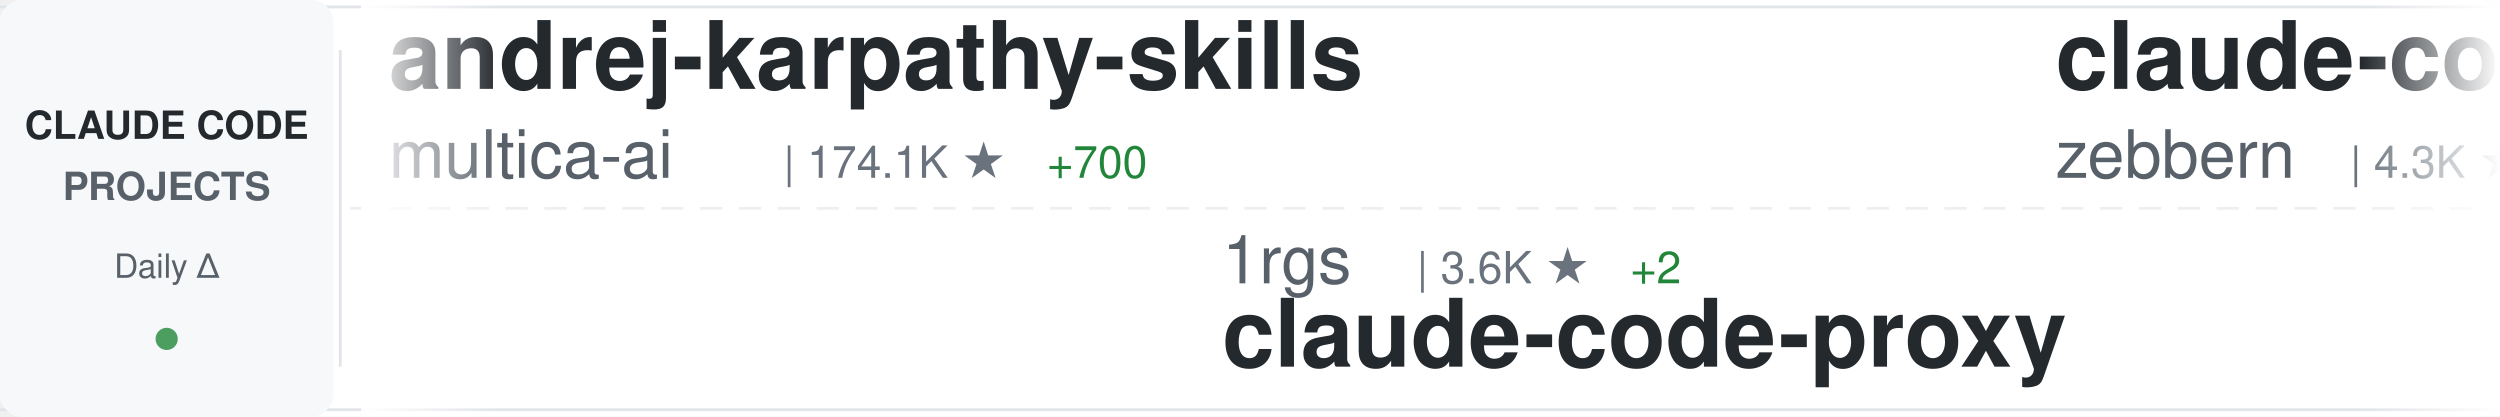
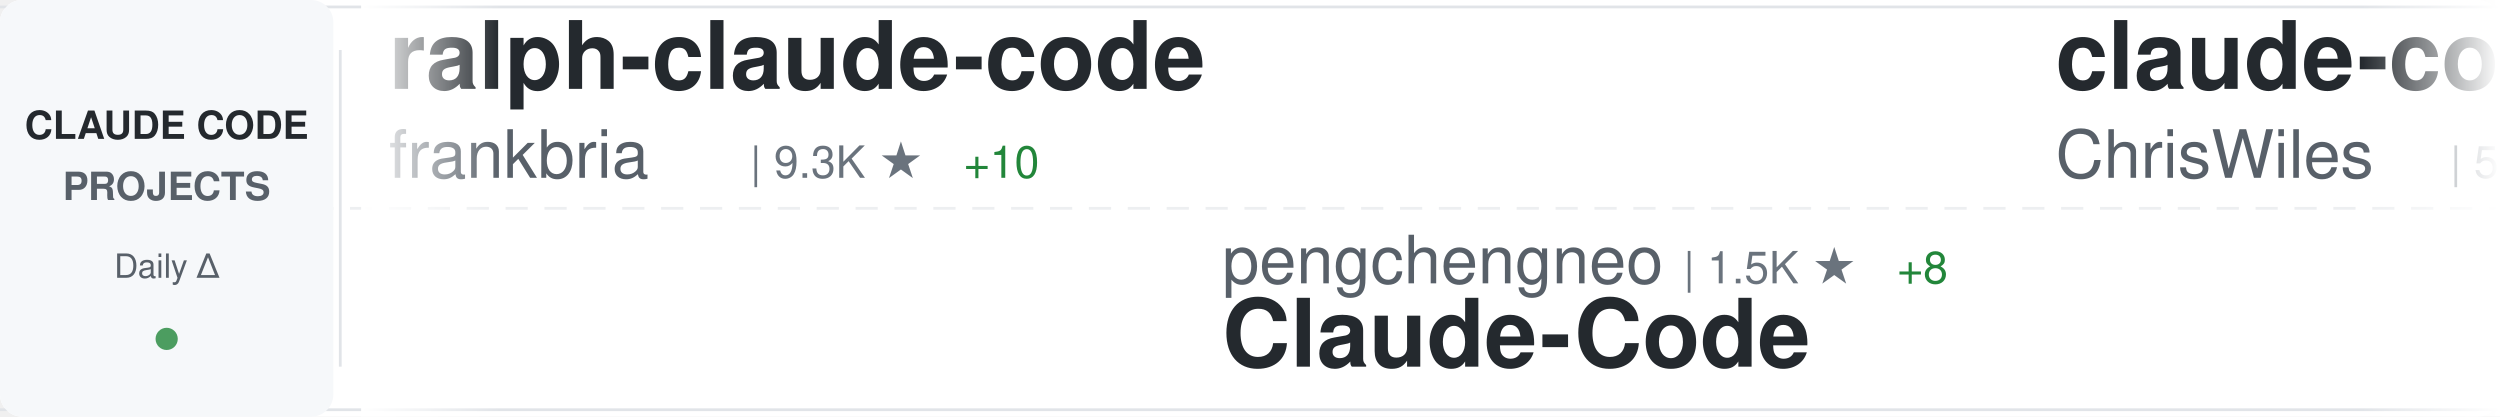
<svg xmlns="http://www.w3.org/2000/svg" width="900" height="150">
  <defs>
    <linearGradient id="awesomeLeftFade" x1="0%" y1="0%" x2="100%" y2="0%">
      <stop offset="0%" style="stop-color:#ffffff;stop-opacity:1" />
      <stop offset="100%" style="stop-color:#ffffff;stop-opacity:0" />
    </linearGradient>
    <linearGradient id="awesomeRightFade" x1="0%" y1="0%" x2="100%" y2="0%">
      <stop offset="0%" style="stop-color:#ffffff;stop-opacity:0" />
      <stop offset="100%" style="stop-color:#ffffff;stop-opacity:1" />
    </linearGradient>
  </defs>
  <rect width="900" height="150" fill="#ffffff" rx="8" />
  <rect x="0" y="2" width="900" height="1" fill="#e1e4e8" />
  <rect x="0" y="147" width="900" height="1" fill="#e1e4e8" />
  <line x1="0" y1="75" x2="900" y2="75" stroke="#e1e4e8" stroke-width="1" stroke-dasharray="8 6" opacity="0.6" />
  <rect x="0" y="0" width="120" height="150" fill="#f6f8fa" rx="8" />
  <text x="60" y="50" font-family="-apple-system, BlinkMacSystemFont, 'Segoe UI', Helvetica, Arial, sans-serif" font-size="14" font-weight="600" fill="#24292e" text-anchor="middle">CLAUDE CODE</text>
  <text x="60" y="72" font-family="-apple-system, BlinkMacSystemFont, 'Segoe UI', Helvetica, Arial, sans-serif" font-size="14" font-weight="600" fill="#586069" text-anchor="middle">PROJECTS</text>
  <text x="60" y="100" font-family="-apple-system, BlinkMacSystemFont, 'Segoe UI', Helvetica, Arial, sans-serif" font-size="12" font-weight="500" fill="#586069" text-anchor="middle">Daily Δ</text>
  <circle cx="60" cy="122" r="4" fill="#22863a" opacity="0.8" />
  <rect x="122" y="18" width="1" height="114" fill="#e1e4e8" />
  <clipPath id="awesomeTickerClip">
    <rect x="130" y="0" width="770" height="150" />
  </clipPath>
  <g clip-path="url(#awesomeTickerClip)">
    <g id="awesomeTickerItems">
      <animateTransform attributeName="transform" attributeType="XML" type="translate" from="0 0" to="-3000 0" dur="54s" repeatCount="indefinite" />
      <g transform="translate(0, 0)">
-         <text x="140" y="32" font-family="-apple-system, BlinkMacSystemFont, 'Segoe UI', Helvetica, Arial, sans-serif" font-size="34" font-weight="600" fill="#24292e">andrej-karpathy-skills</text>
-         <text x="140" y="64" font-family="-apple-system, BlinkMacSystemFont, 'Segoe UI', Helvetica, Arial, sans-serif" font-size="24" font-weight="400" fill="#586069">multica-ai</text>
-         <text x="282" y="64" font-family="-apple-system, BlinkMacSystemFont, 'Segoe UI', Helvetica, Arial, sans-serif" font-size="16" font-weight="500" fill="#6a737d">| 174.1K ★</text>
-         <text x="377" y="64" font-family="-apple-system, BlinkMacSystemFont, 'Segoe UI', Helvetica, Arial, sans-serif" font-size="16" font-weight="500" fill="#22863a"> +700</text>
+         <text x="140" y="32" font-family="-apple-system, BlinkMacSystemFont, 'Segoe UI', Helvetica, Arial, sans-serif" font-size="34" font-weight="600" fill="#24292e">ralph-claude-code</text>
+         <text x="140" y="64" font-family="-apple-system, BlinkMacSystemFont, 'Segoe UI', Helvetica, Arial, sans-serif" font-size="24" font-weight="400" fill="#586069">frankbria</text>
+         <text x="270" y="64" font-family="-apple-system, BlinkMacSystemFont, 'Segoe UI', Helvetica, Arial, sans-serif" font-size="16" font-weight="500" fill="#6a737d">| 9.3K ★</text>
+         <text x="347" y="64" font-family="-apple-system, BlinkMacSystemFont, 'Segoe UI', Helvetica, Arial, sans-serif" font-size="16" font-weight="500" fill="#22863a"> +10</text>
      </g>
      <g transform="translate(300, 0)">
-         <text x="140" y="102" font-family="-apple-system, BlinkMacSystemFont, 'Segoe UI', Helvetica, Arial, sans-serif" font-size="24" font-weight="400" fill="#586069">1rgs</text>
-         <text x="210" y="102" font-family="-apple-system, BlinkMacSystemFont, 'Segoe UI', Helvetica, Arial, sans-serif" font-size="16" font-weight="500" fill="#6a737d">| 3.6K ★</text>
-         <text x="287" y="102" font-family="-apple-system, BlinkMacSystemFont, 'Segoe UI', Helvetica, Arial, sans-serif" font-size="16" font-weight="500" fill="#22863a"> +2</text>
-         <text x="140" y="132" font-family="-apple-system, BlinkMacSystemFont, 'Segoe UI', Helvetica, Arial, sans-serif" font-size="34" font-weight="600" fill="#24292e">claude-code-proxy</text>
+         <text x="140" y="102" font-family="-apple-system, BlinkMacSystemFont, 'Segoe UI', Helvetica, Arial, sans-serif" font-size="24" font-weight="400" fill="#586069">pengchengneo</text>
+         <text x="306" y="102" font-family="-apple-system, BlinkMacSystemFont, 'Segoe UI', Helvetica, Arial, sans-serif" font-size="16" font-weight="500" fill="#6a737d">| 1.5K ★</text>
+         <text x="383" y="102" font-family="-apple-system, BlinkMacSystemFont, 'Segoe UI', Helvetica, Arial, sans-serif" font-size="16" font-weight="500" fill="#22863a"> +8</text>
+         <text x="140" y="132" font-family="-apple-system, BlinkMacSystemFont, 'Segoe UI', Helvetica, Arial, sans-serif" font-size="34" font-weight="600" fill="#24292e">Claude-Code</text>
      </g>
      <g transform="translate(600, 0)">
-         <text x="140" y="32" font-family="-apple-system, BlinkMacSystemFont, 'Segoe UI', Helvetica, Arial, sans-serif" font-size="34" font-weight="600" fill="#24292e">claude-code-guide</text>
-         <text x="140" y="64" font-family="-apple-system, BlinkMacSystemFont, 'Segoe UI', Helvetica, Arial, sans-serif" font-size="24" font-weight="400" fill="#586069">zebbern</text>
-         <text x="246" y="64" font-family="-apple-system, BlinkMacSystemFont, 'Segoe UI', Helvetica, Arial, sans-serif" font-size="16" font-weight="500" fill="#6a737d">| 4.3K ★</text>
-         <text x="323" y="64" font-family="-apple-system, BlinkMacSystemFont, 'Segoe UI', Helvetica, Arial, sans-serif" font-size="16" font-weight="500" fill="#22863a"> +8</text>
+         <text x="140" y="32" font-family="-apple-system, BlinkMacSystemFont, 'Segoe UI', Helvetica, Arial, sans-serif" font-size="34" font-weight="600" fill="#24292e">claude-code-showcase</text>
+         <text x="140" y="64" font-family="-apple-system, BlinkMacSystemFont, 'Segoe UI', Helvetica, Arial, sans-serif" font-size="24" font-weight="400" fill="#586069">ChrisWiles</text>
+         <text x="282" y="64" font-family="-apple-system, BlinkMacSystemFont, 'Segoe UI', Helvetica, Arial, sans-serif" font-size="16" font-weight="500" fill="#6a737d">| 5.9K ★</text>
+         <text x="359" y="64" font-family="-apple-system, BlinkMacSystemFont, 'Segoe UI', Helvetica, Arial, sans-serif" font-size="16" font-weight="500" fill="#22863a"> +2</text>
      </g>
      <g transform="translate(900, 0)">
-         <text x="140" y="102" font-family="-apple-system, BlinkMacSystemFont, 'Segoe UI', Helvetica, Arial, sans-serif" font-size="24" font-weight="400" fill="#586069">KPR111</text>
-         <text x="234" y="102" font-family="-apple-system, BlinkMacSystemFont, 'Segoe UI', Helvetica, Arial, sans-serif" font-size="16" font-weight="500" fill="#6a737d">| 18 ★</text>
+         <text x="140" y="102" font-family="-apple-system, BlinkMacSystemFont, 'Segoe UI', Helvetica, Arial, sans-serif" font-size="24" font-weight="400" fill="#586069">777genius</text>
+         <text x="270" y="102" font-family="-apple-system, BlinkMacSystemFont, 'Segoe UI', Helvetica, Arial, sans-serif" font-size="16" font-weight="500" fill="#6a737d">| 915 ★</text>
+         <text x="338" y="102" font-family="-apple-system, BlinkMacSystemFont, 'Segoe UI', Helvetica, Arial, sans-serif" font-size="16" font-weight="500" fill="#22863a"> +1</text>
+         <text x="140" y="132" font-family="-apple-system, BlinkMacSystemFont, 'Segoe UI', Helvetica, Arial, sans-serif" font-size="34" font-weight="600" fill="#24292e">claude-code-source-code</text>
+       </g>
+       <g transform="translate(1200, 0)">
+         <text x="140" y="32" font-family="-apple-system, BlinkMacSystemFont, 'Segoe UI', Helvetica, Arial, sans-serif" font-size="34" font-weight="600" fill="#24292e">claude-code-router</text>
+         <text x="140" y="64" font-family="-apple-system, BlinkMacSystemFont, 'Segoe UI', Helvetica, Arial, sans-serif" font-size="24" font-weight="400" fill="#586069">musistudio</text>
+         <text x="282" y="64" font-family="-apple-system, BlinkMacSystemFont, 'Segoe UI', Helvetica, Arial, sans-serif" font-size="16" font-weight="500" fill="#6a737d">| 34.9K ★</text>
+         <text x="368" y="64" font-family="-apple-system, BlinkMacSystemFont, 'Segoe UI', Helvetica, Arial, sans-serif" font-size="16" font-weight="500" fill="#22863a"> +40</text>
+       </g>
+       <g transform="translate(1500, 0)">
+         <text x="140" y="102" font-family="-apple-system, BlinkMacSystemFont, 'Segoe UI', Helvetica, Arial, sans-serif" font-size="24" font-weight="400" fill="#586069">kodu-ai</text>
+         <text x="246" y="102" font-family="-apple-system, BlinkMacSystemFont, 'Segoe UI', Helvetica, Arial, sans-serif" font-size="16" font-weight="500" fill="#6a737d">| 5.3K ★</text>
+         <text x="140" y="132" font-family="-apple-system, BlinkMacSystemFont, 'Segoe UI', Helvetica, Arial, sans-serif" font-size="34" font-weight="600" fill="#24292e">claude-coder</text>
+       </g>
+       <g transform="translate(1800, 0)">
+         <text x="140" y="32" font-family="-apple-system, BlinkMacSystemFont, 'Segoe UI', Helvetica, Arial, sans-serif" font-size="34" font-weight="600" fill="#24292e">claude-code-security-rev...</text>
+         <text x="140" y="64" font-family="-apple-system, BlinkMacSystemFont, 'Segoe UI', Helvetica, Arial, sans-serif" font-size="24" font-weight="400" fill="#586069">anthropics</text>
+         <text x="282" y="64" font-family="-apple-system, BlinkMacSystemFont, 'Segoe UI', Helvetica, Arial, sans-serif" font-size="16" font-weight="500" fill="#6a737d">| 5.2K ★</text>
+         <text x="359" y="64" font-family="-apple-system, BlinkMacSystemFont, 'Segoe UI', Helvetica, Arial, sans-serif" font-size="16" font-weight="500" fill="#22863a"> +8</text>
+       </g>
+       <g transform="translate(2100, 0)">
+         <text x="140" y="102" font-family="-apple-system, BlinkMacSystemFont, 'Segoe UI', Helvetica, Arial, sans-serif" font-size="24" font-weight="400" fill="#586069">guanshan</text>
+         <text x="258" y="102" font-family="-apple-system, BlinkMacSystemFont, 'Segoe UI', Helvetica, Arial, sans-serif" font-size="16" font-weight="500" fill="#6a737d">| 60 ★</text>
+         <text x="140" y="132" font-family="-apple-system, BlinkMacSystemFont, 'Segoe UI', Helvetica, Arial, sans-serif" font-size="34" font-weight="600" fill="#24292e">ClaudeCode</text>
+       </g>
+       <g transform="translate(2400, 0)">
+         <text x="140" y="32" font-family="-apple-system, BlinkMacSystemFont, 'Segoe UI', Helvetica, Arial, sans-serif" font-size="34" font-weight="600" fill="#24292e">claude-code-best-practic...</text>
+         <text x="140" y="64" font-family="-apple-system, BlinkMacSystemFont, 'Segoe UI', Helvetica, Arial, sans-serif" font-size="24" font-weight="400" fill="#586069">shanraisshan</text>
+         <text x="306" y="64" font-family="-apple-system, BlinkMacSystemFont, 'Segoe UI', Helvetica, Arial, sans-serif" font-size="16" font-weight="500" fill="#6a737d">| 57.6K ★</text>
+         <text x="392" y="64" font-family="-apple-system, BlinkMacSystemFont, 'Segoe UI', Helvetica, Arial, sans-serif" font-size="16" font-weight="500" fill="#22863a"> +117</text>
+       </g>
+       <g transform="translate(2700, 0)">
+         <text x="140" y="102" font-family="-apple-system, BlinkMacSystemFont, 'Segoe UI', Helvetica, Arial, sans-serif" font-size="24" font-weight="400" fill="#586069">Cranot</text>
+         <text x="234" y="102" font-family="-apple-system, BlinkMacSystemFont, 'Segoe UI', Helvetica, Arial, sans-serif" font-size="16" font-weight="500" fill="#6a737d">| 2.8K ★</text>
+         <text x="140" y="132" font-family="-apple-system, BlinkMacSystemFont, 'Segoe UI', Helvetica, Arial, sans-serif" font-size="34" font-weight="600" fill="#24292e">claude-code-guide</text>
+       </g>
+       <g transform="translate(3000, 0)">
+         <text x="140" y="32" font-family="-apple-system, BlinkMacSystemFont, 'Segoe UI', Helvetica, Arial, sans-serif" font-size="34" font-weight="600" fill="#24292e">ralph-claude-code</text>
+         <text x="140" y="64" font-family="-apple-system, BlinkMacSystemFont, 'Segoe UI', Helvetica, Arial, sans-serif" font-size="24" font-weight="400" fill="#586069">frankbria</text>
+         <text x="270" y="64" font-family="-apple-system, BlinkMacSystemFont, 'Segoe UI', Helvetica, Arial, sans-serif" font-size="16" font-weight="500" fill="#6a737d">| 9.3K ★</text>
+         <text x="347" y="64" font-family="-apple-system, BlinkMacSystemFont, 'Segoe UI', Helvetica, Arial, sans-serif" font-size="16" font-weight="500" fill="#22863a"> +10</text>
+       </g>
+       <g transform="translate(3300, 0)">
+         <text x="140" y="102" font-family="-apple-system, BlinkMacSystemFont, 'Segoe UI', Helvetica, Arial, sans-serif" font-size="24" font-weight="400" fill="#586069">pengchengneo</text>
+         <text x="306" y="102" font-family="-apple-system, BlinkMacSystemFont, 'Segoe UI', Helvetica, Arial, sans-serif" font-size="16" font-weight="500" fill="#6a737d">| 1.5K ★</text>
+         <text x="383" y="102" font-family="-apple-system, BlinkMacSystemFont, 'Segoe UI', Helvetica, Arial, sans-serif" font-size="16" font-weight="500" fill="#22863a"> +8</text>
        <text x="140" y="132" font-family="-apple-system, BlinkMacSystemFont, 'Segoe UI', Helvetica, Arial, sans-serif" font-size="34" font-weight="600" fill="#24292e">Claude-Code</text>
      </g>
-       <g transform="translate(1200, 0)">
-         <text x="140" y="32" font-family="-apple-system, BlinkMacSystemFont, 'Segoe UI', Helvetica, Arial, sans-serif" font-size="34" font-weight="600" fill="#24292e">claude-code-local</text>
-         <text x="140" y="64" font-family="-apple-system, BlinkMacSystemFont, 'Segoe UI', Helvetica, Arial, sans-serif" font-size="24" font-weight="400" fill="#586069">nicedreamzapp</text>
-         <text x="318" y="64" font-family="-apple-system, BlinkMacSystemFont, 'Segoe UI', Helvetica, Arial, sans-serif" font-size="16" font-weight="500" fill="#6a737d">| 2.8K ★</text>
-         <text x="395" y="64" font-family="-apple-system, BlinkMacSystemFont, 'Segoe UI', Helvetica, Arial, sans-serif" font-size="16" font-weight="500" fill="#22863a"> +6</text>
-       </g>
-       <g transform="translate(1500, 0)">
-         <text x="140" y="102" font-family="-apple-system, BlinkMacSystemFont, 'Segoe UI', Helvetica, Arial, sans-serif" font-size="24" font-weight="400" fill="#586069">Chachamaru127</text>
-         <text x="318" y="102" font-family="-apple-system, BlinkMacSystemFont, 'Segoe UI', Helvetica, Arial, sans-serif" font-size="16" font-weight="500" fill="#6a737d">| 2.7K ★</text>
-         <text x="395" y="102" font-family="-apple-system, BlinkMacSystemFont, 'Segoe UI', Helvetica, Arial, sans-serif" font-size="16" font-weight="500" fill="#22863a"> +12</text>
-         <text x="140" y="132" font-family="-apple-system, BlinkMacSystemFont, 'Segoe UI', Helvetica, Arial, sans-serif" font-size="34" font-weight="600" fill="#24292e">claude-code-harness</text>
-       </g>
-       <g transform="translate(1800, 0)">
-         <text x="140" y="32" font-family="-apple-system, BlinkMacSystemFont, 'Segoe UI', Helvetica, Arial, sans-serif" font-size="34" font-weight="600" fill="#24292e">claude-code-analysis</text>
-         <text x="140" y="64" font-family="-apple-system, BlinkMacSystemFont, 'Segoe UI', Helvetica, Arial, sans-serif" font-size="24" font-weight="400" fill="#586069">liuup</text>
-         <text x="222" y="64" font-family="-apple-system, BlinkMacSystemFont, 'Segoe UI', Helvetica, Arial, sans-serif" font-size="16" font-weight="500" fill="#6a737d">| 3.1K ★</text>
-         <text x="299" y="64" font-family="-apple-system, BlinkMacSystemFont, 'Segoe UI', Helvetica, Arial, sans-serif" font-size="16" font-weight="500" fill="#22863a"> +26</text>
-       </g>
-       <g transform="translate(2100, 0)">
-         <text x="140" y="102" font-family="-apple-system, BlinkMacSystemFont, 'Segoe UI', Helvetica, Arial, sans-serif" font-size="24" font-weight="400" fill="#586069">shanraisshan</text>
-         <text x="306" y="102" font-family="-apple-system, BlinkMacSystemFont, 'Segoe UI', Helvetica, Arial, sans-serif" font-size="16" font-weight="500" fill="#6a737d">| 57.5K ★</text>
-         <text x="392" y="102" font-family="-apple-system, BlinkMacSystemFont, 'Segoe UI', Helvetica, Arial, sans-serif" font-size="16" font-weight="500" fill="#22863a"> +115</text>
-         <text x="140" y="132" font-family="-apple-system, BlinkMacSystemFont, 'Segoe UI', Helvetica, Arial, sans-serif" font-size="34" font-weight="600" fill="#24292e">claude-code-best-practic...</text>
-       </g>
-       <g transform="translate(2400, 0)">
-         <text x="140" y="32" font-family="-apple-system, BlinkMacSystemFont, 'Segoe UI', Helvetica, Arial, sans-serif" font-size="34" font-weight="600" fill="#24292e">Claude-Code-Game-Studios</text>
-         <text x="140" y="64" font-family="-apple-system, BlinkMacSystemFont, 'Segoe UI', Helvetica, Arial, sans-serif" font-size="24" font-weight="400" fill="#586069">Donchitos</text>
-         <text x="270" y="64" font-family="-apple-system, BlinkMacSystemFont, 'Segoe UI', Helvetica, Arial, sans-serif" font-size="16" font-weight="500" fill="#6a737d">| 21.5K ★</text>
-         <text x="356" y="64" font-family="-apple-system, BlinkMacSystemFont, 'Segoe UI', Helvetica, Arial, sans-serif" font-size="16" font-weight="500" fill="#22863a"> +86</text>
-       </g>
-       <g transform="translate(2700, 0)">
-         <text x="140" y="102" font-family="-apple-system, BlinkMacSystemFont, 'Segoe UI', Helvetica, Arial, sans-serif" font-size="24" font-weight="400" fill="#586069">ding113</text>
-         <text x="246" y="102" font-family="-apple-system, BlinkMacSystemFont, 'Segoe UI', Helvetica, Arial, sans-serif" font-size="16" font-weight="500" fill="#6a737d">| 3.0K ★</text>
-         <text x="323" y="102" font-family="-apple-system, BlinkMacSystemFont, 'Segoe UI', Helvetica, Arial, sans-serif" font-size="16" font-weight="500" fill="#22863a"> +5</text>
-         <text x="140" y="132" font-family="-apple-system, BlinkMacSystemFont, 'Segoe UI', Helvetica, Arial, sans-serif" font-size="34" font-weight="600" fill="#24292e">claude-code-hub</text>
-       </g>
-       <g transform="translate(3000, 0)">
-         <text x="140" y="32" font-family="-apple-system, BlinkMacSystemFont, 'Segoe UI', Helvetica, Arial, sans-serif" font-size="34" font-weight="600" fill="#24292e">andrej-karpathy-skills</text>
-         <text x="140" y="64" font-family="-apple-system, BlinkMacSystemFont, 'Segoe UI', Helvetica, Arial, sans-serif" font-size="24" font-weight="400" fill="#586069">multica-ai</text>
-         <text x="282" y="64" font-family="-apple-system, BlinkMacSystemFont, 'Segoe UI', Helvetica, Arial, sans-serif" font-size="16" font-weight="500" fill="#6a737d">| 174.1K ★</text>
-         <text x="377" y="64" font-family="-apple-system, BlinkMacSystemFont, 'Segoe UI', Helvetica, Arial, sans-serif" font-size="16" font-weight="500" fill="#22863a"> +700</text>
-       </g>
-       <g transform="translate(3300, 0)">
-         <text x="140" y="102" font-family="-apple-system, BlinkMacSystemFont, 'Segoe UI', Helvetica, Arial, sans-serif" font-size="24" font-weight="400" fill="#586069">1rgs</text>
-         <text x="210" y="102" font-family="-apple-system, BlinkMacSystemFont, 'Segoe UI', Helvetica, Arial, sans-serif" font-size="16" font-weight="500" fill="#6a737d">| 3.6K ★</text>
-         <text x="287" y="102" font-family="-apple-system, BlinkMacSystemFont, 'Segoe UI', Helvetica, Arial, sans-serif" font-size="16" font-weight="500" fill="#22863a"> +2</text>
-         <text x="140" y="132" font-family="-apple-system, BlinkMacSystemFont, 'Segoe UI', Helvetica, Arial, sans-serif" font-size="34" font-weight="600" fill="#24292e">claude-code-proxy</text>
-       </g>
      <g transform="translate(3600, 0)">
-         <text x="140" y="32" font-family="-apple-system, BlinkMacSystemFont, 'Segoe UI', Helvetica, Arial, sans-serif" font-size="34" font-weight="600" fill="#24292e">claude-code-guide</text>
-         <text x="140" y="64" font-family="-apple-system, BlinkMacSystemFont, 'Segoe UI', Helvetica, Arial, sans-serif" font-size="24" font-weight="400" fill="#586069">zebbern</text>
-         <text x="246" y="64" font-family="-apple-system, BlinkMacSystemFont, 'Segoe UI', Helvetica, Arial, sans-serif" font-size="16" font-weight="500" fill="#6a737d">| 4.3K ★</text>
-         <text x="323" y="64" font-family="-apple-system, BlinkMacSystemFont, 'Segoe UI', Helvetica, Arial, sans-serif" font-size="16" font-weight="500" fill="#22863a"> +8</text>
+         <text x="140" y="32" font-family="-apple-system, BlinkMacSystemFont, 'Segoe UI', Helvetica, Arial, sans-serif" font-size="34" font-weight="600" fill="#24292e">claude-code-showcase</text>
+         <text x="140" y="64" font-family="-apple-system, BlinkMacSystemFont, 'Segoe UI', Helvetica, Arial, sans-serif" font-size="24" font-weight="400" fill="#586069">ChrisWiles</text>
+         <text x="282" y="64" font-family="-apple-system, BlinkMacSystemFont, 'Segoe UI', Helvetica, Arial, sans-serif" font-size="16" font-weight="500" fill="#6a737d">| 5.9K ★</text>
+         <text x="359" y="64" font-family="-apple-system, BlinkMacSystemFont, 'Segoe UI', Helvetica, Arial, sans-serif" font-size="16" font-weight="500" fill="#22863a"> +2</text>
      </g>
      <g transform="translate(3900, 0)">
-         <text x="140" y="102" font-family="-apple-system, BlinkMacSystemFont, 'Segoe UI', Helvetica, Arial, sans-serif" font-size="24" font-weight="400" fill="#586069">KPR111</text>
-         <text x="234" y="102" font-family="-apple-system, BlinkMacSystemFont, 'Segoe UI', Helvetica, Arial, sans-serif" font-size="16" font-weight="500" fill="#6a737d">| 18 ★</text>
-         <text x="140" y="132" font-family="-apple-system, BlinkMacSystemFont, 'Segoe UI', Helvetica, Arial, sans-serif" font-size="34" font-weight="600" fill="#24292e">Claude-Code</text>
+         <text x="140" y="102" font-family="-apple-system, BlinkMacSystemFont, 'Segoe UI', Helvetica, Arial, sans-serif" font-size="24" font-weight="400" fill="#586069">777genius</text>
+         <text x="270" y="102" font-family="-apple-system, BlinkMacSystemFont, 'Segoe UI', Helvetica, Arial, sans-serif" font-size="16" font-weight="500" fill="#6a737d">| 915 ★</text>
+         <text x="338" y="102" font-family="-apple-system, BlinkMacSystemFont, 'Segoe UI', Helvetica, Arial, sans-serif" font-size="16" font-weight="500" fill="#22863a"> +1</text>
+         <text x="140" y="132" font-family="-apple-system, BlinkMacSystemFont, 'Segoe UI', Helvetica, Arial, sans-serif" font-size="34" font-weight="600" fill="#24292e">claude-code-source-code</text>
      </g>
    </g>
  </g>
  <rect x="130" y="0" width="50" height="150" fill="url(#awesomeLeftFade)" />
  <rect x="850" y="0" width="50" height="150" fill="url(#awesomeRightFade)" />
</svg>
